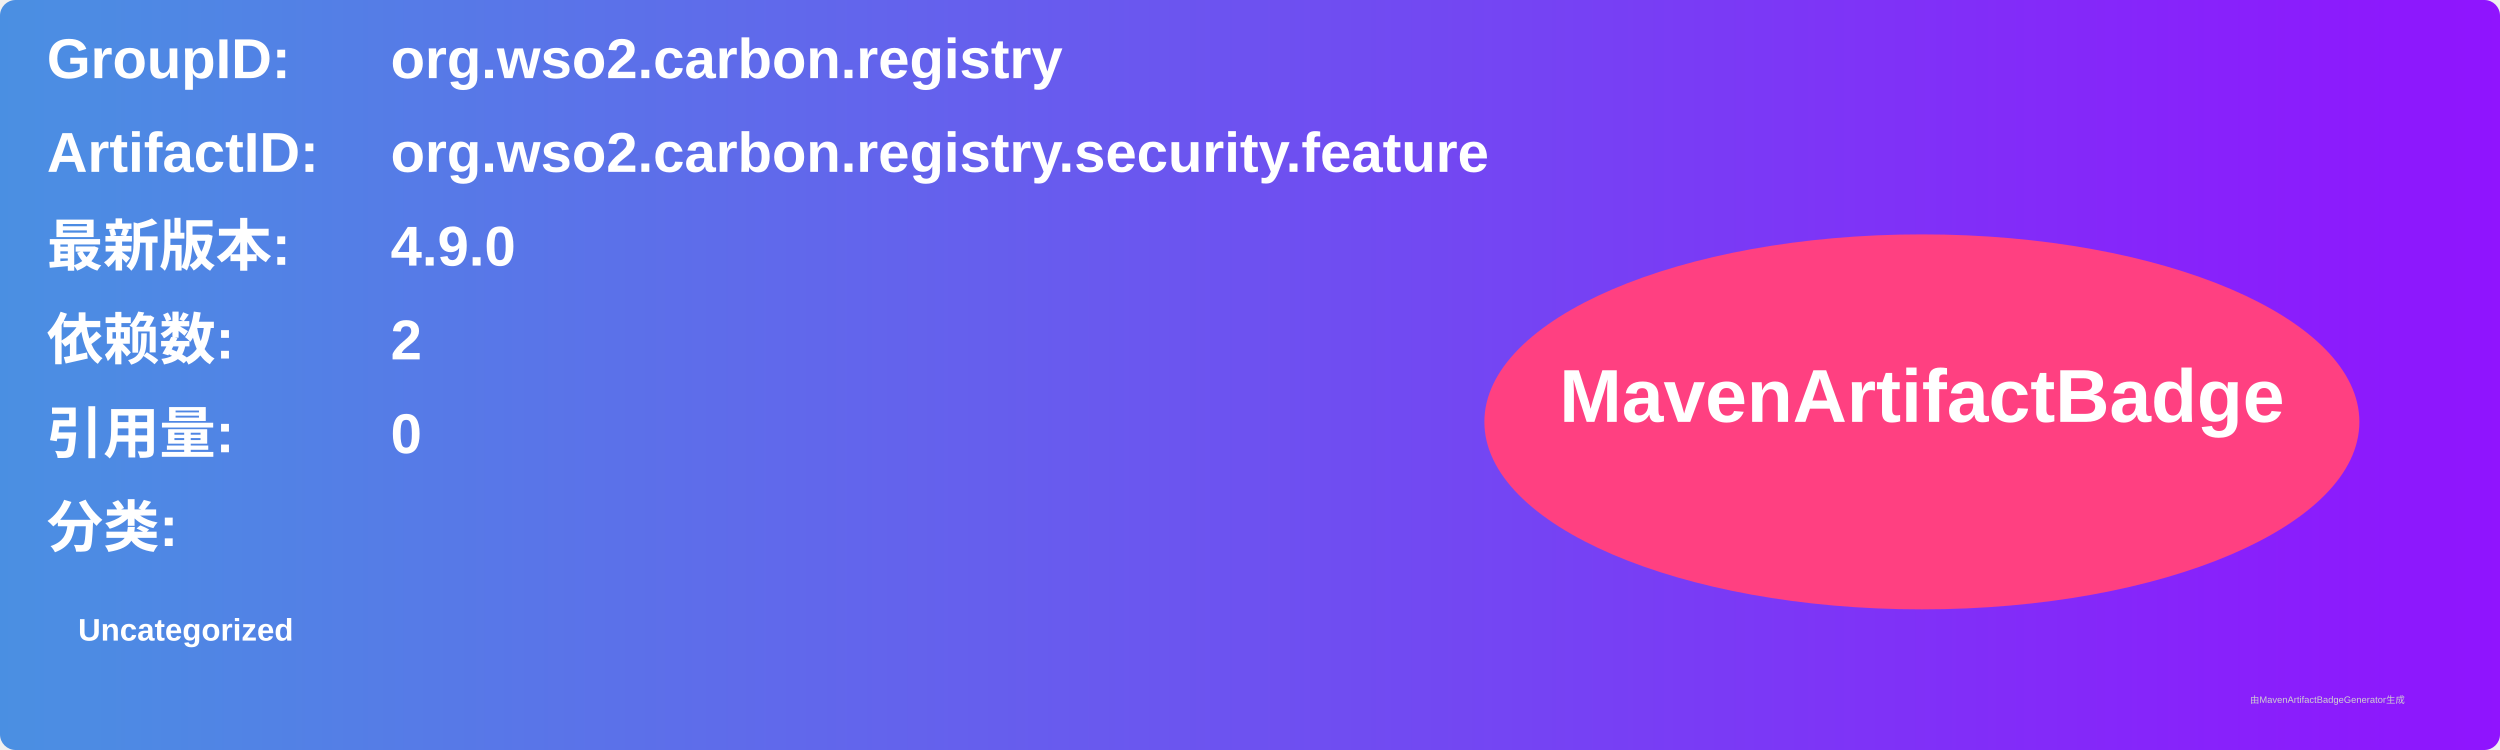
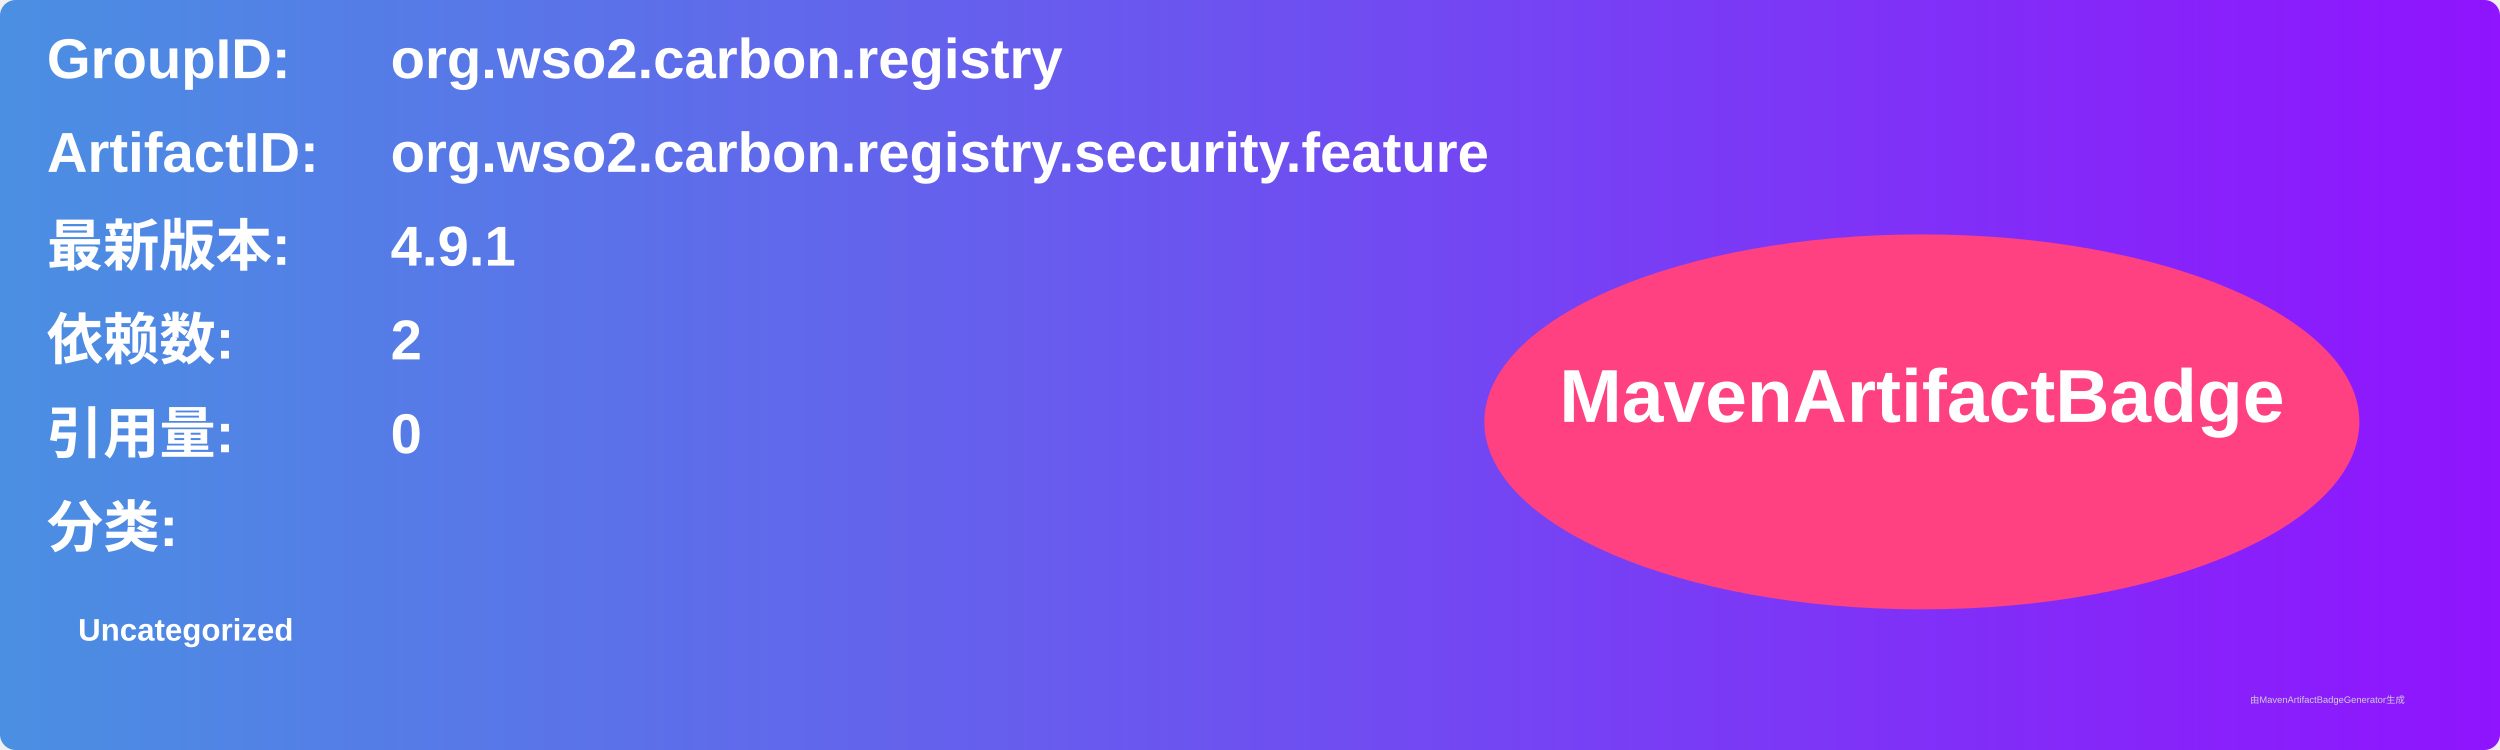
<svg xmlns="http://www.w3.org/2000/svg" width="800" height="240" viewBox="0 0 800 240">
  <linearGradient id="grad" x1="0%" y1="0%" x2="100%" y2="0%">
    <stop offset="0%" stop-color="#4a90e2" />
    <stop offset="100%" stop-color="#9013fe" />
  </linearGradient>
  <rect width="100%" height="100%" rx="5" ry="5" fill="url(#grad)" />
  <g transform="translate(15, 15)">
    <text x="0" y="10" font-family="Arial" font-size="18" fill="white" font-weight="bold" width="260">GroupID:</text>
    <text x="110" y="10" font-family="Arial" font-size="18" fill="white" font-weight="bold" width="460">org.wso2.carbon.registry</text>
    <text x="0" y="40" font-family="Arial" font-size="18" fill="white" font-weight="bold" width="260">ArtifactID:</text>
    <text x="110" y="40" font-family="Arial" font-size="18" fill="white" font-weight="bold" width="460">org.wso2.carbon.registry.security.feature</text>
    <text x="0" y="70" font-family="Arial" font-size="18" fill="white" font-weight="bold">最新版本:</text>
    <text x="110" y="70" font-family="Arial" font-size="18" fill="white" font-weight="bold">
-       <tspan font-weight="bold">4.9.0</tspan>
+       <tspan font-weight="bold">4.9.1</tspan>
    </text>
    <text x="0" y="100" font-family="Arial" font-size="18" fill="white" font-weight="bold">依赖数: </text>
    <text x="110" y="100" font-family="Arial" font-size="18" fill="white">
      <tspan font-weight="bold">2</tspan>
    </text>
    <text x="0" y="130" font-family="Arial" font-size="18" fill="white" font-weight="bold">引用量: </text>
    <text x="110" y="130" font-family="Arial" font-size="18" fill="white">
      <tspan font-weight="bold">0</tspan>
    </text>
    <text x="0" y="160" font-family="Arial" font-size="18" fill="white" font-weight="bold">分类:</text>
    <text x="10" y="190" font-family="Arial" font-size="10" fill="white">
      <tspan font-weight="bold">Uncategorized</tspan>
    </text>
    <ellipse cx="600" cy="120" rx="140" ry="60" fill="#ff4081" />
    <text x="600" y="120" text-anchor="middle" font-family="Arial" font-size="24" fill="white" font-weight="bold">MavenArtifactBadge</text>
  </g>
  <text x="720" y="225" font-family="Arial" font-size="3" fill="#d0d0d0">由MavenArtifactBadgeGenerator生成</text>
</svg>
